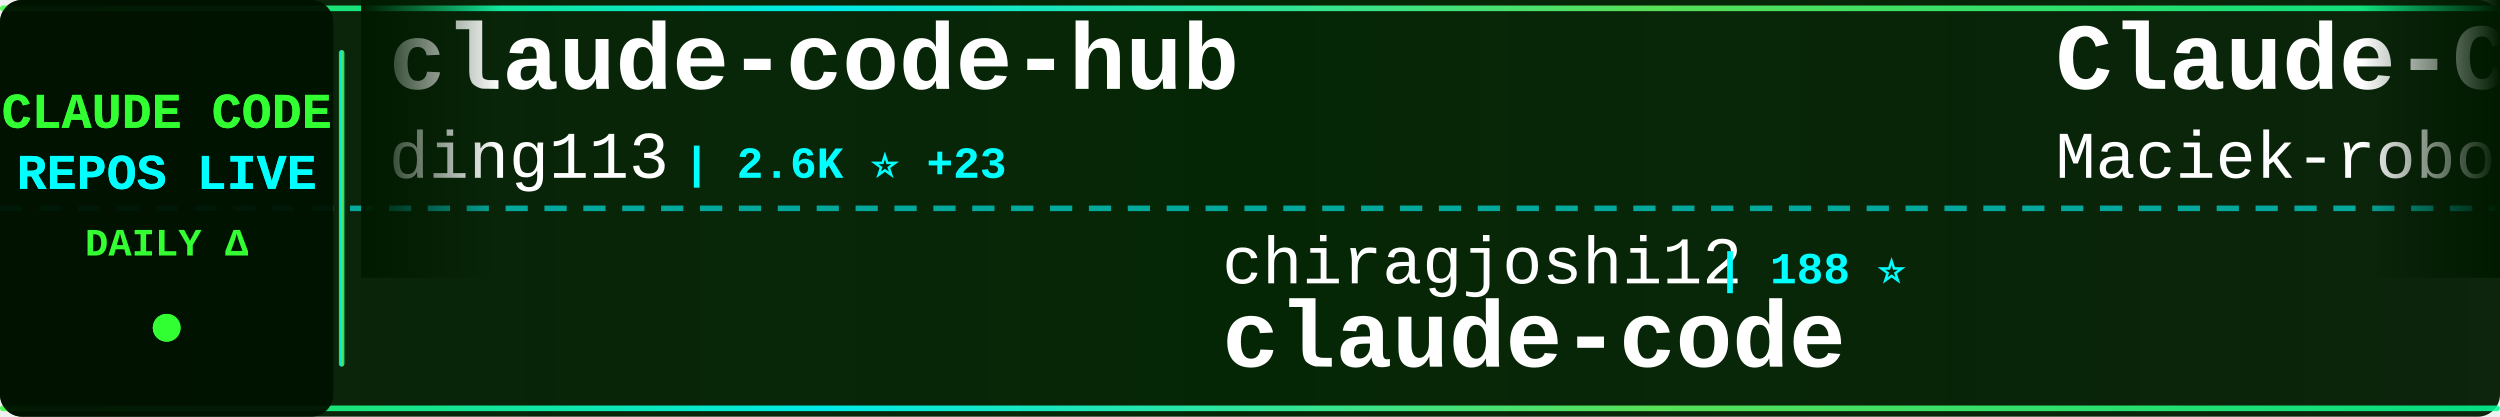
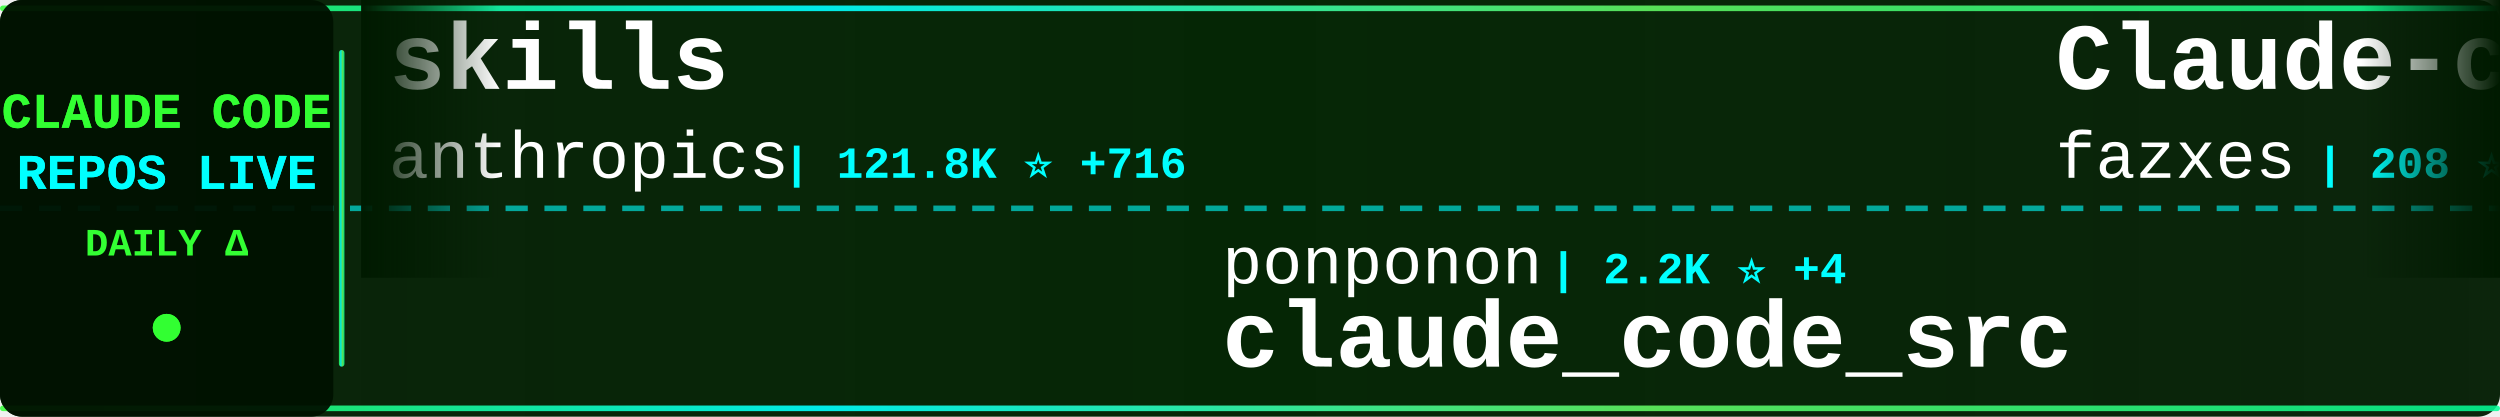
<svg xmlns="http://www.w3.org/2000/svg" width="900" height="150">
  <defs>
    <linearGradient id="tickerBg" x1="0%" y1="0%" x2="100%" y2="0%">
      <stop offset="0%" style="stop-color:#001a00;stop-opacity:0.95" />
      <stop offset="50%" style="stop-color:#002200;stop-opacity:0.98" />
      <stop offset="100%" style="stop-color:#001a00;stop-opacity:0.95" />
    </linearGradient>
    <linearGradient id="borderGrad" x1="0%" y1="0%" x2="100%" y2="0%">
      <stop offset="0%" style="stop-color:#33ff33;stop-opacity:0.85">
        <animate attributeName="stop-opacity" values="0.85;1;0.85" dur="2s" repeatCount="indefinite" />
      </stop>
      <stop offset="33%" style="stop-color:#00ffff;stop-opacity:0.9">
        <animate attributeName="stop-opacity" values="0.9;1;0.9" dur="2.2s" repeatCount="indefinite" />
      </stop>
      <stop offset="66%" style="stop-color:#66ff66;stop-opacity:0.85">
        <animate attributeName="stop-opacity" values="0.85;1;0.85" dur="1.8s" repeatCount="indefinite" />
      </stop>
      <stop offset="100%" style="stop-color:#00ff99;stop-opacity:0.85">
        <animate attributeName="stop-opacity" values="0.85;1;0.85" dur="2s" repeatCount="indefinite" />
      </stop>
    </linearGradient>
    <filter id="textGlow">
      <feGaussianBlur stdDeviation="0.1" result="coloredBlur" />
      <feMerge>
        <feMergeNode in="coloredBlur" />
        <feMergeNode in="SourceGraphic" />
      </feMerge>
    </filter>
    <filter id="metricGlow">
      <feGaussianBlur stdDeviation="0.2" result="coloredBlur" />
      <feMerge>
        <feMergeNode in="coloredBlur" />
        <feMergeNode in="SourceGraphic" />
      </feMerge>
    </filter>
    <linearGradient id="leftFade" x1="0%" y1="0%" x2="100%" y2="0%">
      <stop offset="0%" style="stop-color:#001a00;stop-opacity:1" />
      <stop offset="100%" style="stop-color:#001a00;stop-opacity:0" />
    </linearGradient>
    <linearGradient id="rightFade" x1="0%" y1="0%" x2="100%" y2="0%">
      <stop offset="0%" style="stop-color:#001a00;stop-opacity:0" />
      <stop offset="100%" style="stop-color:#001a00;stop-opacity:1" />
    </linearGradient>
  </defs>
  <rect width="900" height="150" fill="url(#tickerBg)" rx="8" />
  <rect x="0" y="2" width="900" height="2" fill="url(#borderGrad)" rx="1" />
  <rect x="0" y="146" width="900" height="2" fill="url(#borderGrad)" rx="1" />
  <line x1="0" y1="75" x2="900" y2="75" stroke="#00ffff" stroke-width="2" stroke-dasharray="8 6" opacity="0.6" />
  <rect x="0" y="0" width="120" height="150" fill="#001100" opacity="0.95" rx="8" />
  <text x="60" y="46" font-family="'Courier New', monospace" font-size="18" font-weight="bold" fill="#33ff33" text-anchor="middle" filter="url(#textGlow)">
    CLAUDE CODE
  </text>
  <text x="60" y="68" font-family="'Courier New', monospace" font-size="18" font-weight="bold" fill="#00ffff" text-anchor="middle" filter="url(#textGlow)">
    REPOS LIVE
  </text>
  <text x="60" y="92" font-family="'Courier New', monospace" font-size="14" font-weight="bold" fill="#33ff33" text-anchor="middle">
    DAILY Δ
  </text>
  <circle cx="60" cy="118" r="5" fill="#33ff33" filter="url(#metricGlow)">
    <animate attributeName="r" values="4;6;4" dur="1.5s" repeatCount="indefinite" />
    <animate attributeName="opacity" values="0.6;1;0.6" dur="1.5s" repeatCount="indefinite" />
  </circle>
  <rect x="122" y="18" width="2" height="114" fill="url(#borderGrad)" rx="1" />
  <clipPath id="tickerClip">
    <rect x="130" y="0" width="770" height="150" />
  </clipPath>
  <g clip-path="url(#tickerClip)">
    <g id="tickerItems">
      <animateTransform attributeName="transform" attributeType="XML" type="translate" from="0 0" to="-3000 0" dur="54s" repeatCount="indefinite" />
      <g transform="translate(0, 0)">
-         <text x="140" y="32" font-family="'Courier New', monospace" font-size="34" font-weight="bold" fill="#ffffff">claude-code-hub</text>
-         <text x="140" y="64" font-family="'Courier New', monospace" font-size="24" font-weight="normal" fill="#ffffff" opacity="1.0">ding113</text>
-         <text x="246" y="64" font-family="'Courier New', monospace" font-size="16" font-weight="bold" fill="#00ffff"> | 2.6K ⭐ +23</text>
+         <text x="140" y="32" font-family="'Courier New', monospace" font-size="34" font-weight="bold" fill="#ffffff">skills</text>
+         <text x="140" y="64" font-family="'Courier New', monospace" font-size="24" font-weight="normal" fill="#ffffff" opacity="1.0">anthropics</text>
+         <text x="282" y="64" font-family="'Courier New', monospace" font-size="16" font-weight="bold" fill="#00ffff"> | 121.8K ⭐ +716</text>
      </g>
      <g transform="translate(300, 0)">
-         <text x="140" y="102" font-family="'Courier New', monospace" font-size="24" font-weight="normal" fill="#ffffff" opacity="1.0">chiragjoshi12</text>
-         <text x="318" y="102" font-family="'Courier New', monospace" font-size="16" font-weight="bold" fill="#00ffff"> | 188 ⭐</text>
-         <text x="140" y="132" font-family="'Courier New', monospace" font-size="34" font-weight="bold" fill="#ffffff">claude-code</text>
+         <text x="140" y="102" font-family="'Courier New', monospace" font-size="24" font-weight="normal" fill="#ffffff" opacity="1.0">ponponon</text>
+         <text x="258" y="102" font-family="'Courier New', monospace" font-size="16" font-weight="bold" fill="#00ffff"> | 2.2K ⭐ +4</text>
+         <text x="140" y="132" font-family="'Courier New', monospace" font-size="34" font-weight="bold" fill="#ffffff">claude_code_src</text>
      </g>
      <g transform="translate(600, 0)">
-         <text x="140" y="32" font-family="'Courier New', monospace" font-size="34" font-weight="bold" fill="#ffffff">Claude-Code-Usage-Monito...</text>
-         <text x="140" y="64" font-family="'Courier New', monospace" font-size="24" font-weight="normal" fill="#ffffff" opacity="1.0">Maciek-roboblog</text>
-         <text x="342" y="64" font-family="'Courier New', monospace" font-size="16" font-weight="bold" fill="#00ffff"> | 7.7K ⭐ +17</text>
+         <text x="140" y="32" font-family="'Courier New', monospace" font-size="34" font-weight="bold" fill="#ffffff">Claude-code</text>
+         <text x="140" y="64" font-family="'Courier New', monospace" font-size="24" font-weight="normal" fill="#ffffff" opacity="1.0">fazxes</text>
+         <text x="234" y="64" font-family="'Courier New', monospace" font-size="16" font-weight="bold" fill="#00ffff"> | 208 ⭐</text>
      </g>
      <g transform="translate(900, 0)">
-         <text x="140" y="102" font-family="'Courier New', monospace" font-size="24" font-weight="normal" fill="#ffffff" opacity="1.0">sugyan</text>
-         <text x="234" y="102" font-family="'Courier New', monospace" font-size="16" font-weight="bold" fill="#00ffff"> | 1.0K ⭐ +4</text>
-         <text x="140" y="132" font-family="'Courier New', monospace" font-size="34" font-weight="bold" fill="#ffffff">claude-code-webui</text>
+         <text x="140" y="102" font-family="'Courier New', monospace" font-size="24" font-weight="normal" fill="#ffffff" opacity="1.0">alirezarezvani</text>
+         <text x="330" y="102" font-family="'Courier New', monospace" font-size="16" font-weight="bold" fill="#00ffff"> | 12.2K ⭐ +147</text>
+         <text x="140" y="132" font-family="'Courier New', monospace" font-size="34" font-weight="bold" fill="#ffffff">claude-skills</text>
      </g>
      <g transform="translate(1200, 0)">
-         <text x="140" y="32" font-family="'Courier New', monospace" font-size="34" font-weight="bold" fill="#ffffff">cc-switch</text>
-         <text x="140" y="64" font-family="'Courier New', monospace" font-size="24" font-weight="normal" fill="#ffffff" opacity="1.0">farion1231</text>
-         <text x="282" y="64" font-family="'Courier New', monospace" font-size="16" font-weight="bold" fill="#00ffff"> | 48.5K ⭐ +658</text>
+         <text x="140" y="32" font-family="'Courier New', monospace" font-size="34" font-weight="bold" fill="#ffffff">claude-code-source</text>
+         <text x="140" y="64" font-family="'Courier New', monospace" font-size="24" font-weight="normal" fill="#ffffff" opacity="1.0">JrCx7scC</text>
+         <text x="258" y="64" font-family="'Courier New', monospace" font-size="16" font-weight="bold" fill="#00ffff"> | 355 ⭐ +1</text>
      </g>
      <g transform="translate(1500, 0)">
-         <text x="140" y="102" font-family="'Courier New', monospace" font-size="24" font-weight="normal" fill="#ffffff" opacity="1.0">AICoderTudou</text>
-         <text x="306" y="102" font-family="'Courier New', monospace" font-size="16" font-weight="bold" fill="#00ffff"> | 492 ⭐ +2</text>
-         <text x="140" y="132" font-family="'Courier New', monospace" font-size="34" font-weight="bold" fill="#ffffff">claude-code-tudou</text>
+         <text x="140" y="102" font-family="'Courier New', monospace" font-size="24" font-weight="normal" fill="#ffffff" opacity="1.0">router-for-me</text>
+         <text x="318" y="102" font-family="'Courier New', monospace" font-size="16" font-weight="bold" fill="#00ffff"> | 27.7K ⭐ +233</text>
+         <text x="140" y="132" font-family="'Courier New', monospace" font-size="34" font-weight="bold" fill="#ffffff">CLIProxyAPI</text>
      </g>
      <g transform="translate(1800, 0)">
-         <text x="140" y="32" font-family="'Courier New', monospace" font-size="34" font-weight="bold" fill="#ffffff">ralph</text>
-         <text x="140" y="64" font-family="'Courier New', monospace" font-size="24" font-weight="normal" fill="#ffffff" opacity="1.0">snarktank</text>
-         <text x="270" y="64" font-family="'Courier New', monospace" font-size="16" font-weight="bold" fill="#00ffff"> | 17.6K ⭐ +98</text>
+         <text x="140" y="32" font-family="'Courier New', monospace" font-size="34" font-weight="bold" fill="#ffffff">claude-code-guide</text>
+         <text x="140" y="64" font-family="'Courier New', monospace" font-size="24" font-weight="normal" fill="#ffffff" opacity="1.0">zebbern</text>
+         <text x="246" y="64" font-family="'Courier New', monospace" font-size="16" font-weight="bold" fill="#00ffff"> | 4.0K ⭐ +10</text>
      </g>
      <g transform="translate(2100, 0)">
-         <text x="140" y="102" font-family="'Courier New', monospace" font-size="24" font-weight="normal" fill="#ffffff" opacity="1.0">jarmuine</text>
-         <text x="258" y="102" font-family="'Courier New', monospace" font-size="16" font-weight="bold" fill="#00ffff"> | 2.1K ⭐ +7</text>
-         <text x="140" y="132" font-family="'Courier New', monospace" font-size="34" font-weight="bold" fill="#ffffff">claude-code</text>
+         <text x="140" y="102" font-family="'Courier New', monospace" font-size="24" font-weight="normal" fill="#ffffff" opacity="1.0">zstmfhy</text>
+         <text x="246" y="102" font-family="'Courier New', monospace" font-size="16" font-weight="bold" fill="#00ffff"> | 191 ⭐</text>
+         <text x="140" y="132" font-family="'Courier New', monospace" font-size="34" font-weight="bold" fill="#ffffff">Claude-code</text>
      </g>
      <g transform="translate(2400, 0)">
-         <text x="140" y="32" font-family="'Courier New', monospace" font-size="34" font-weight="bold" fill="#ffffff">claude-code-workflows</text>
-         <text x="140" y="64" font-family="'Courier New', monospace" font-size="24" font-weight="normal" fill="#ffffff" opacity="1.0">OneRedOak</text>
-         <text x="270" y="64" font-family="'Courier New', monospace" font-size="16" font-weight="bold" fill="#00ffff"> | 3.8K ⭐</text>
+         <text x="140" y="32" font-family="'Courier New', monospace" font-size="34" font-weight="bold" fill="#ffffff">claude-code-source-code-...</text>
+         <text x="140" y="64" font-family="'Courier New', monospace" font-size="24" font-weight="normal" fill="#ffffff" opacity="1.0">ghuntley</text>
+         <text x="258" y="64" font-family="'Courier New', monospace" font-size="16" font-weight="bold" fill="#00ffff"> | 973 ⭐</text>
      </g>
      <g transform="translate(2700, 0)">
-         <text x="140" y="102" font-family="'Courier New', monospace" font-size="24" font-weight="normal" fill="#ffffff" opacity="1.0">JrCx7scC</text>
-         <text x="258" y="102" font-family="'Courier New', monospace" font-size="16" font-weight="bold" fill="#00ffff"> | 355 ⭐ +1</text>
-         <text x="140" y="132" font-family="'Courier New', monospace" font-size="34" font-weight="bold" fill="#ffffff">claude-code-source</text>
+         <text x="140" y="102" font-family="'Courier New', monospace" font-size="24" font-weight="normal" fill="#ffffff" opacity="1.0">Alishahryar1</text>
+         <text x="306" y="102" font-family="'Courier New', monospace" font-size="16" font-weight="bold" fill="#00ffff"> | 2.0K ⭐ +37</text>
+         <text x="140" y="132" font-family="'Courier New', monospace" font-size="34" font-weight="bold" fill="#ffffff">free-claude-code</text>
      </g>
      <g transform="translate(3000, 0)">
-         <text x="140" y="32" font-family="'Courier New', monospace" font-size="34" font-weight="bold" fill="#ffffff">claude-code-hub</text>
-         <text x="140" y="64" font-family="'Courier New', monospace" font-size="24" font-weight="normal" fill="#ffffff" opacity="1.0">ding113</text>
-         <text x="246" y="64" font-family="'Courier New', monospace" font-size="16" font-weight="bold" fill="#00ffff"> | 2.6K ⭐ +23</text>
+         <text x="140" y="32" font-family="'Courier New', monospace" font-size="34" font-weight="bold" fill="#ffffff">skills</text>
+         <text x="140" y="64" font-family="'Courier New', monospace" font-size="24" font-weight="normal" fill="#ffffff" opacity="1.0">anthropics</text>
+         <text x="282" y="64" font-family="'Courier New', monospace" font-size="16" font-weight="bold" fill="#00ffff"> | 121.8K ⭐ +716</text>
      </g>
      <g transform="translate(3300, 0)">
-         <text x="140" y="102" font-family="'Courier New', monospace" font-size="24" font-weight="normal" fill="#ffffff" opacity="1.0">chiragjoshi12</text>
-         <text x="318" y="102" font-family="'Courier New', monospace" font-size="16" font-weight="bold" fill="#00ffff"> | 188 ⭐</text>
-         <text x="140" y="132" font-family="'Courier New', monospace" font-size="34" font-weight="bold" fill="#ffffff">claude-code</text>
+         <text x="140" y="102" font-family="'Courier New', monospace" font-size="24" font-weight="normal" fill="#ffffff" opacity="1.0">ponponon</text>
+         <text x="258" y="102" font-family="'Courier New', monospace" font-size="16" font-weight="bold" fill="#00ffff"> | 2.2K ⭐ +4</text>
+         <text x="140" y="132" font-family="'Courier New', monospace" font-size="34" font-weight="bold" fill="#ffffff">claude_code_src</text>
      </g>
      <g transform="translate(3600, 0)">
-         <text x="140" y="32" font-family="'Courier New', monospace" font-size="34" font-weight="bold" fill="#ffffff">Claude-Code-Usage-Monito...</text>
-         <text x="140" y="64" font-family="'Courier New', monospace" font-size="24" font-weight="normal" fill="#ffffff" opacity="1.0">Maciek-roboblog</text>
-         <text x="342" y="64" font-family="'Courier New', monospace" font-size="16" font-weight="bold" fill="#00ffff"> | 7.7K ⭐ +17</text>
+         <text x="140" y="32" font-family="'Courier New', monospace" font-size="34" font-weight="bold" fill="#ffffff">Claude-code</text>
+         <text x="140" y="64" font-family="'Courier New', monospace" font-size="24" font-weight="normal" fill="#ffffff" opacity="1.0">fazxes</text>
+         <text x="234" y="64" font-family="'Courier New', monospace" font-size="16" font-weight="bold" fill="#00ffff"> | 208 ⭐</text>
      </g>
      <g transform="translate(3900, 0)">
-         <text x="140" y="102" font-family="'Courier New', monospace" font-size="24" font-weight="normal" fill="#ffffff" opacity="1.0">sugyan</text>
-         <text x="234" y="102" font-family="'Courier New', monospace" font-size="16" font-weight="bold" fill="#00ffff"> | 1.0K ⭐ +4</text>
-         <text x="140" y="132" font-family="'Courier New', monospace" font-size="34" font-weight="bold" fill="#ffffff">claude-code-webui</text>
+         <text x="140" y="102" font-family="'Courier New', monospace" font-size="24" font-weight="normal" fill="#ffffff" opacity="1.0">alirezarezvani</text>
+         <text x="330" y="102" font-family="'Courier New', monospace" font-size="16" font-weight="bold" fill="#00ffff"> | 12.2K ⭐ +147</text>
+         <text x="140" y="132" font-family="'Courier New', monospace" font-size="34" font-weight="bold" fill="#ffffff">claude-skills</text>
      </g>
    </g>
  </g>
  <rect x="130" y="0" width="50" height="100" fill="url(#leftFade)" />
  <rect x="850" y="0" width="50" height="100" fill="url(#rightFade)" />
</svg>
